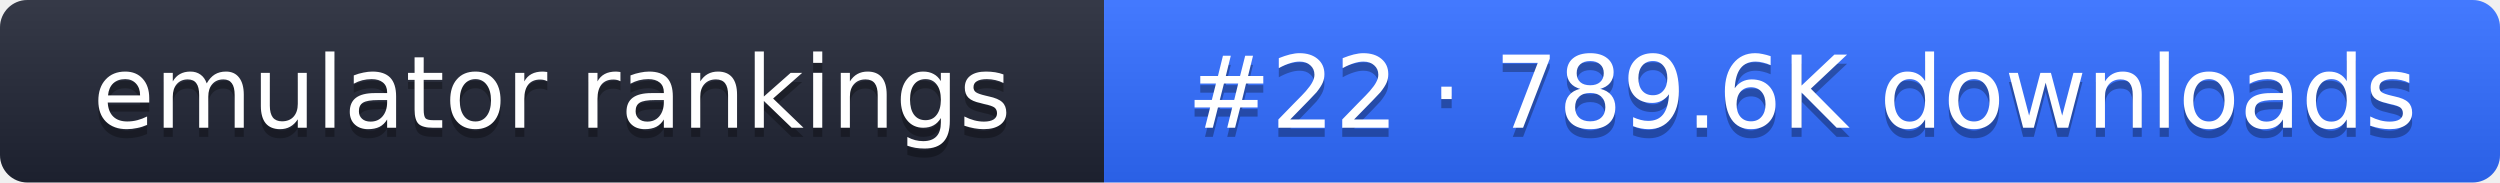
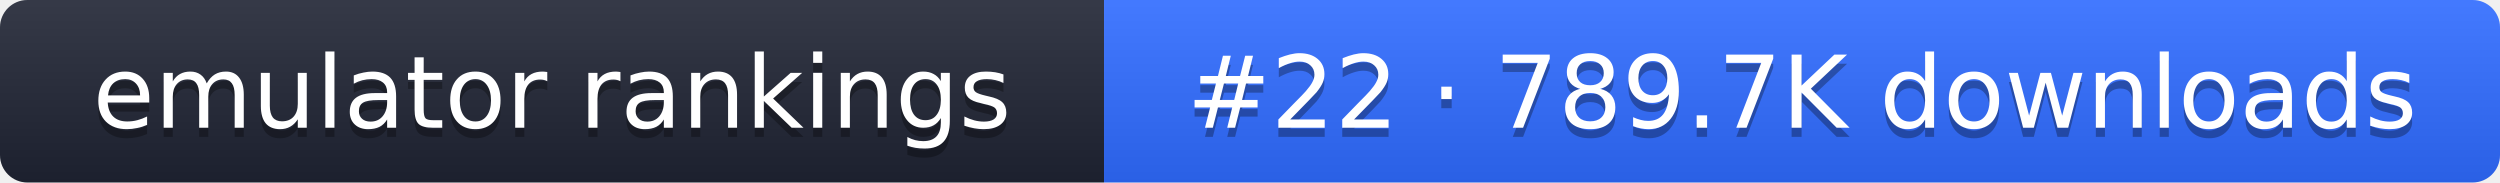
- <svg xmlns="http://www.w3.org/2000/svg" width="274" height="20" role="img" aria-label="emulator rankings: #22 · 789.6K downloads">
+ <svg xmlns="http://www.w3.org/2000/svg" width="274" height="20" role="img" aria-label="emulator rankings: #22 · 789.7K downloads">
  <linearGradient id="g" x2="0" y2="100%">
    <stop offset="0" stop-color="#fff" stop-opacity=".1" />
    <stop offset="1" stop-opacity=".1" />
  </linearGradient>
  <clipPath id="r">
    <rect width="274" height="20" rx="3" fill="#fff" />
  </clipPath>
  <g clip-path="url(#r)">
    <rect width="121" height="20" fill="#1f2433" />
    <rect x="121" width="153" height="20" fill="#2f6bff" />
    <rect width="274" height="20" fill="url(#g)" />
  </g>
  <g fill="#fff" text-anchor="middle" font-family="Verdana,DejaVu Sans,sans-serif" font-size="11">
    <text x="60.5" y="15" fill="#010101" fill-opacity=".3">emulator rankings</text>
    <text x="60.5" y="14">emulator rankings</text>
-     <text x="197.5" y="15" fill="#010101" fill-opacity=".3">#22 · 789.6K downloads</text>
-     <text x="197.5" y="14">#22 · 789.6K downloads</text>
+     <text x="197.5" y="15" fill="#010101" fill-opacity=".3">#22 · 789.7K downloads</text>
+     <text x="197.5" y="14">#22 · 789.7K downloads</text>
  </g>
</svg>
